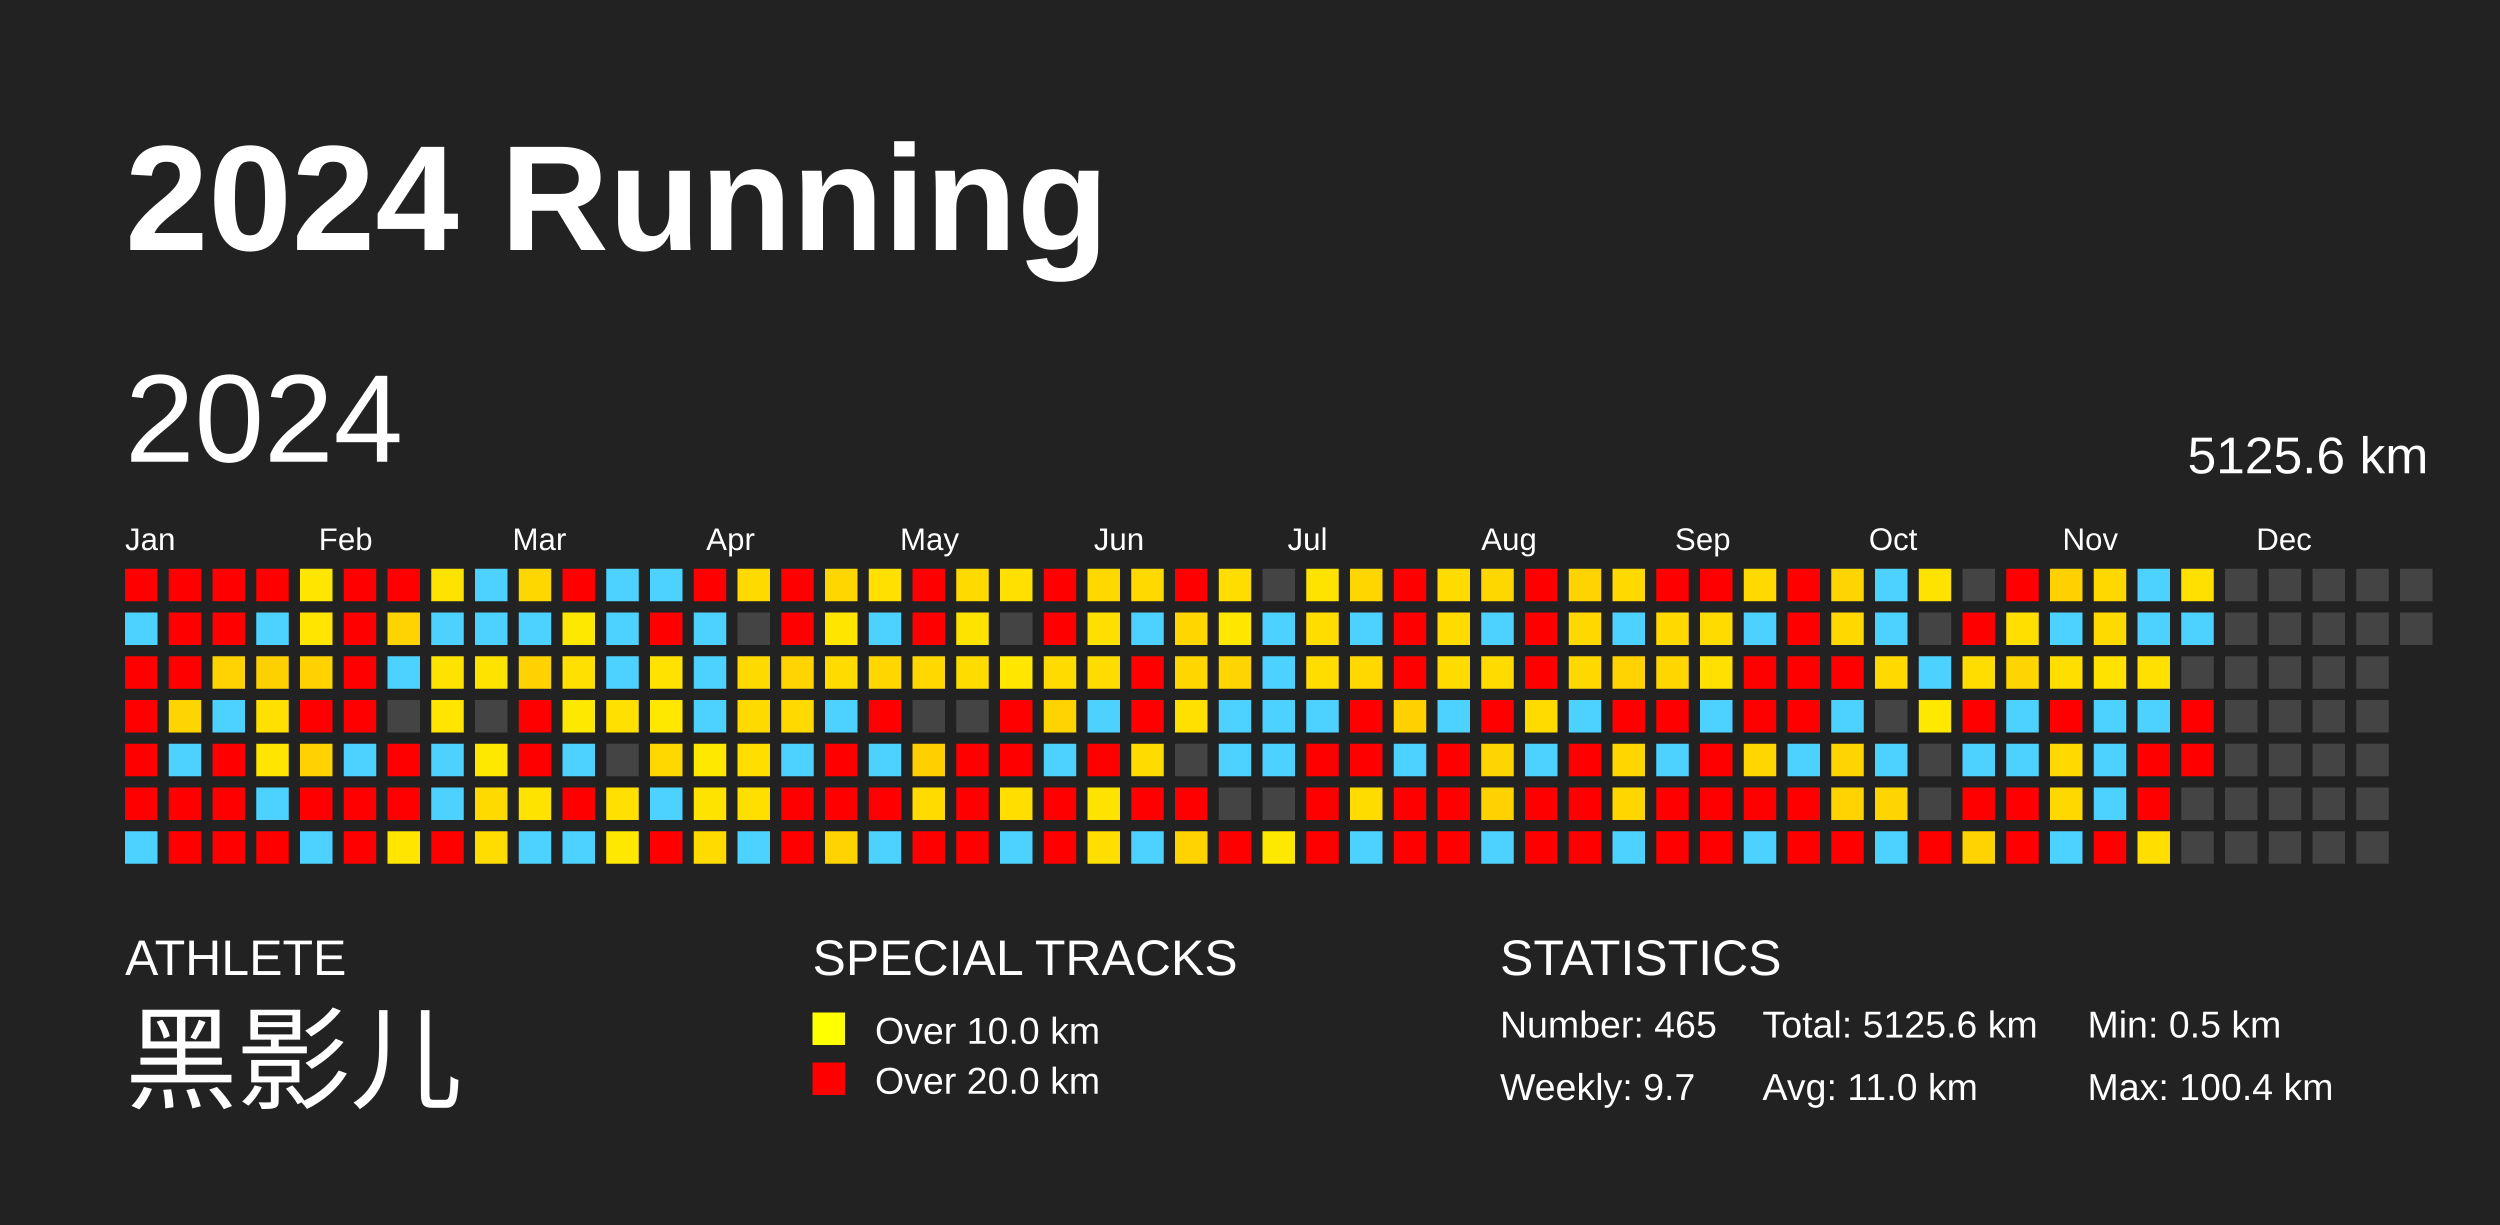
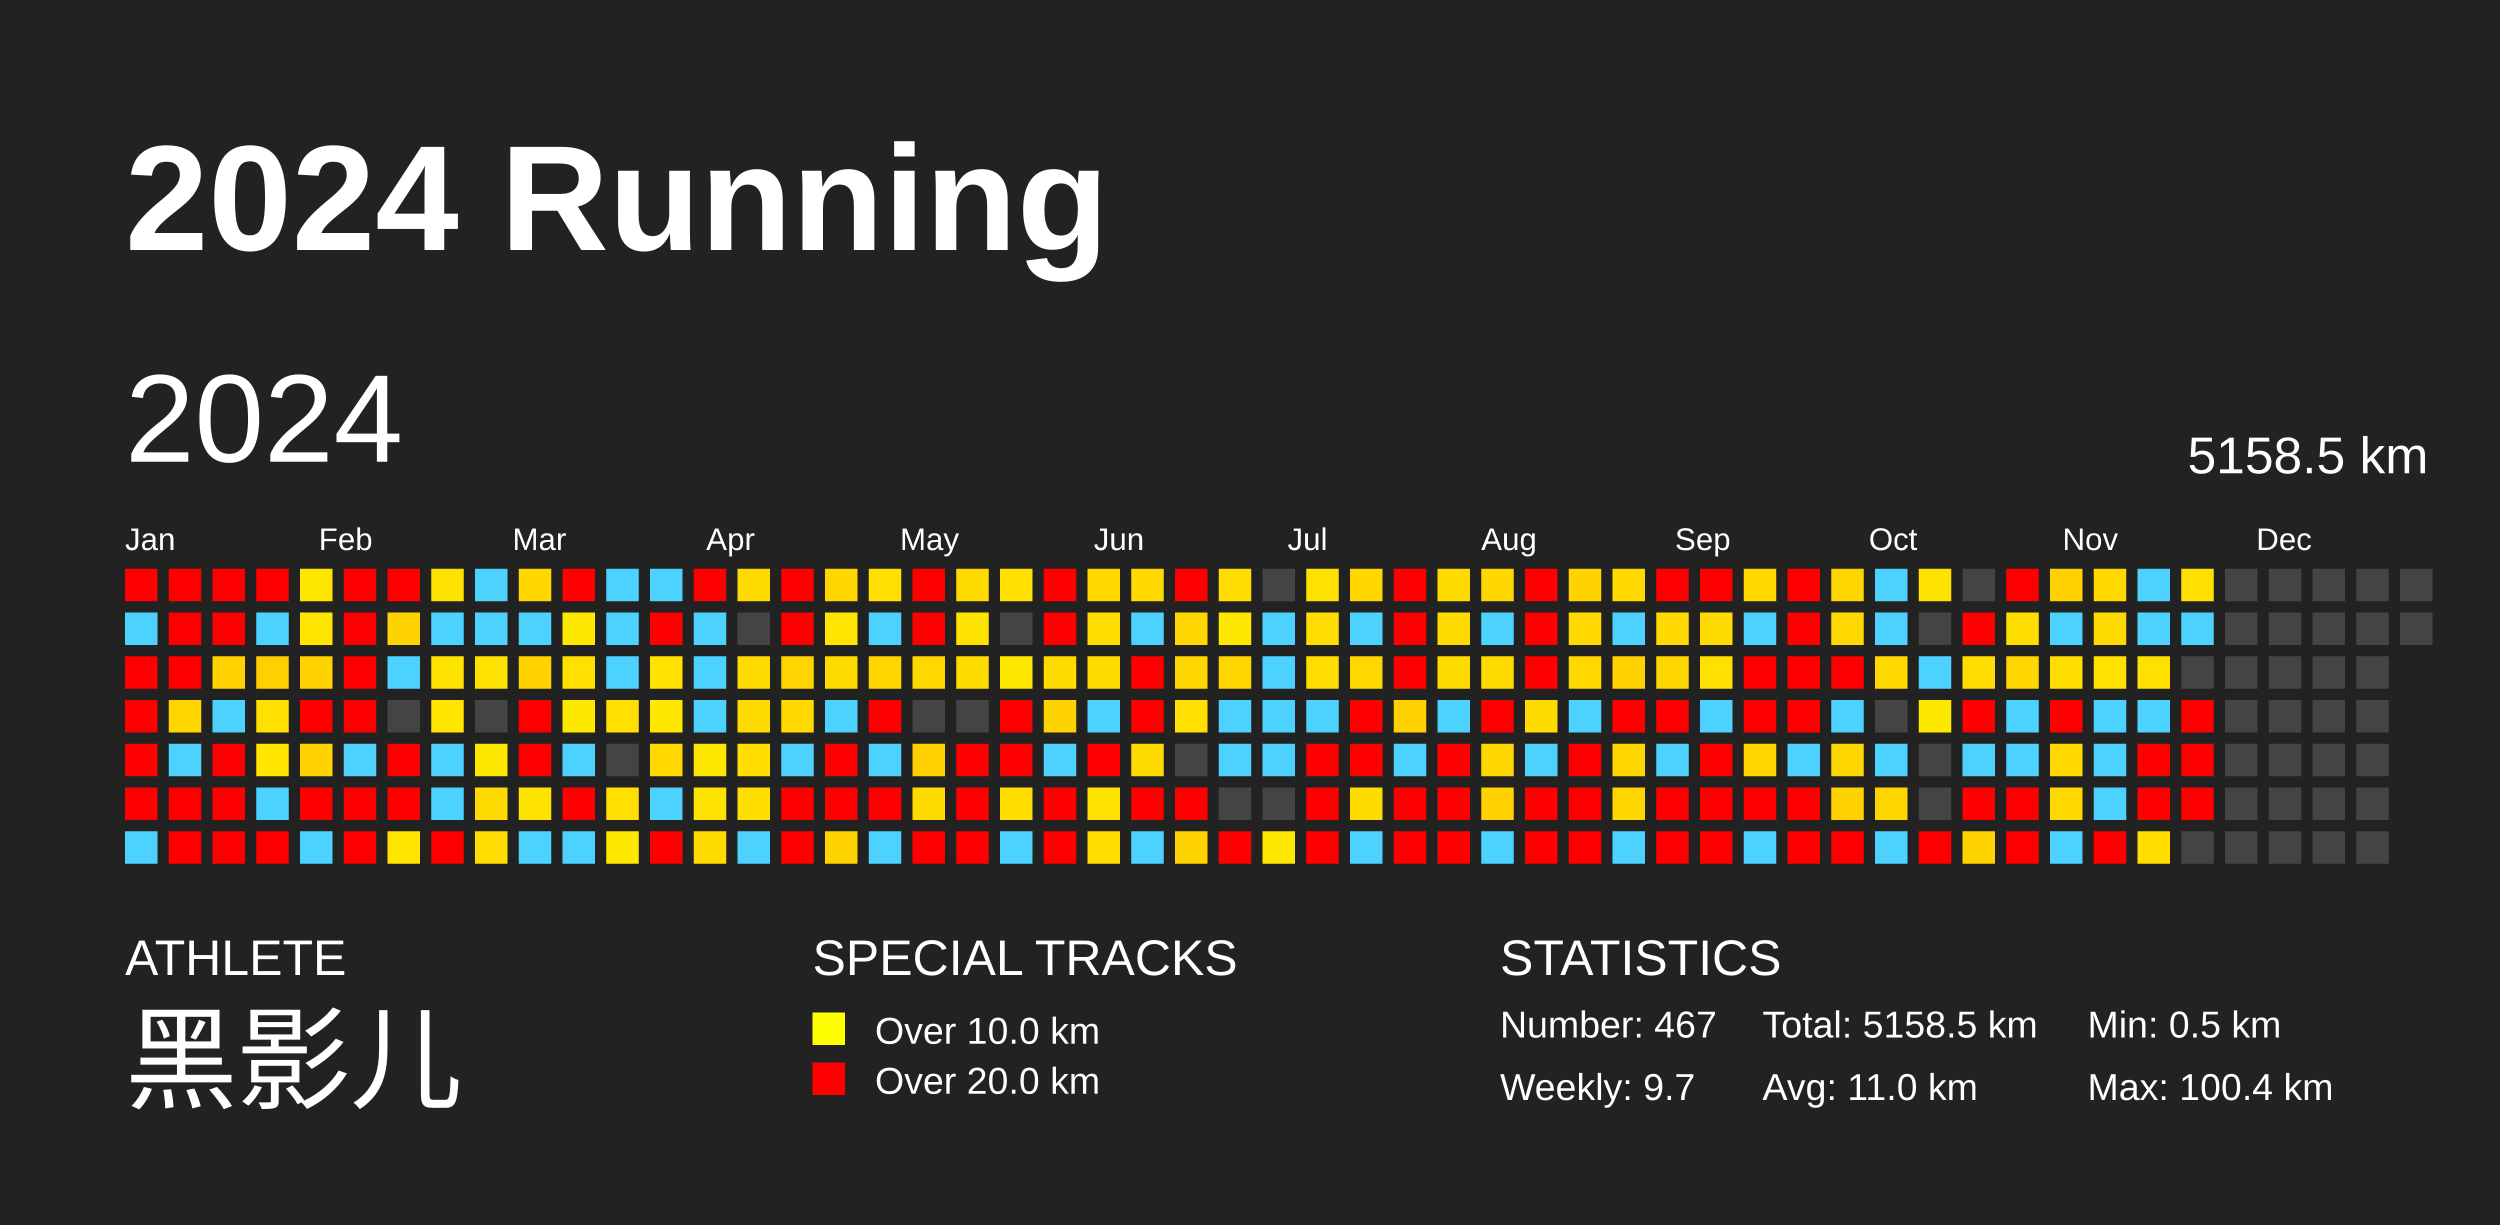
<svg xmlns="http://www.w3.org/2000/svg" baseProfile="full" height="98mm" version="1.1" viewBox="0,0,200,98" width="200mm">
  <defs />
  <rect fill="#222222" height="98" width="200" x="0" y="0" />
  <text fill="#FFFFFF" style="font-size:12px; font-family:Arial; font-weight:bold;" x="10" y="20">2024 Running</text>
  <text fill="#FFFFFF" style="font-size:4px; font-family:Arial" x="10" y="78">ATHLETE</text>
  <text fill="#FFFFFF" style="font-size:9px; font-family:Arial" x="10" y="88">黑影儿</text>
  <text fill="#FFFFFF" style="font-size:4px; font-family:Arial" x="65" y="78">SPECIAL TRACKS</text>
  <rect fill="yellow" height="2.6" width="2.6" x="65" y="81" />
  <text fill="#FFFFFF" style="font-size:3px; font-family:Arial" x="70" y="83.5">Over 10.0 km</text>
  <rect fill="red" height="2.6" width="2.6" x="65" y="85" />
  <text fill="#FFFFFF" style="font-size:3px; font-family:Arial" x="70" y="87.5">Over 20.0 km</text>
  <text fill="#FFFFFF" style="font-size:4px; font-family:Arial" x="120" y="78">STATISTICS</text>
-   <text fill="#FFFFFF" style="font-size:3px; font-family:Arial" x="120" y="83">Number: 465</text>
+   <text fill="#FFFFFF" style="font-size:3px; font-family:Arial" x="120" y="83">Number: 467</text>
  <text fill="#FFFFFF" style="font-size:3px; font-family:Arial" x="120" y="88">Weekly: 9.7</text>
-   <text fill="#FFFFFF" style="font-size:3px; font-family:Arial" x="141" y="83">Total: 5125.6 km</text>
+   <text fill="#FFFFFF" style="font-size:3px; font-family:Arial" x="141" y="83">Total: 5158.5 km</text>
  <text fill="#FFFFFF" style="font-size:3px; font-family:Arial" x="141" y="88">Avg: 11.0 km</text>
  <text fill="#FFFFFF" style="font-size:3px; font-family:Arial" x="167" y="83">Min: 0.5 km</text>
  <text fill="#FFFFFF" style="font-size:3px; font-family:Arial" x="167" y="88">Max: 100.4 km</text>
  <text dominant-baseline="hanging" fill="#FFFFFF" style="font-size:10.0px; font-family:Arial;" x="10" y="30">2024</text>
-   <text dominant-baseline="hanging" fill="#FFFFFF" style="font-size:4.125px; font-family:Arial;" x="175" y="35">5125.6 km</text>
+   <text dominant-baseline="hanging" fill="#FFFFFF" style="font-size:4.125px; font-family:Arial;" x="175" y="35">5158.5 km</text>
  <text fill="#FFFFFF" style="font-size:2.5px; font-family:Arial" x="10.0" y="44">Jan</text>
  <text fill="#FFFFFF" style="font-size:2.5px; font-family:Arial" x="25.5" y="44">Feb</text>
  <text fill="#FFFFFF" style="font-size:2.5px; font-family:Arial" x="41.0" y="44">Mar</text>
  <text fill="#FFFFFF" style="font-size:2.5px; font-family:Arial" x="56.5" y="44">Apr</text>
  <text fill="#FFFFFF" style="font-size:2.5px; font-family:Arial" x="72.0" y="44">May</text>
  <text fill="#FFFFFF" style="font-size:2.5px; font-family:Arial" x="87.5" y="44">Jun</text>
  <text fill="#FFFFFF" style="font-size:2.5px; font-family:Arial" x="103.0" y="44">Jul</text>
  <text fill="#FFFFFF" style="font-size:2.5px; font-family:Arial" x="118.5" y="44">Aug</text>
  <text fill="#FFFFFF" style="font-size:2.5px; font-family:Arial" x="134.0" y="44">Sep</text>
  <text fill="#FFFFFF" style="font-size:2.5px; font-family:Arial" x="149.5" y="44">Oct</text>
  <text fill="#FFFFFF" style="font-size:2.5px; font-family:Arial" x="165.0" y="44">Nov</text>
  <text fill="#FFFFFF" style="font-size:2.5px; font-family:Arial" x="180.5" y="44">Dec</text>
  <rect fill="red" height="2.6" width="2.6" x="10.0" y="45.5" />
  <rect fill="#4dd2ff" height="2.6" width="2.6" x="10.0" y="49.0" />
  <rect fill="red" height="2.6" width="2.6" x="10.0" y="52.5" />
  <rect fill="red" height="2.6" width="2.6" x="10.0" y="56.0" />
  <rect fill="red" height="2.6" width="2.6" x="10.0" y="59.5" />
  <rect fill="red" height="2.6" width="2.6" x="10.0" y="63.0" />
  <rect fill="#4dd2ff" height="2.6" width="2.6" x="10.0" y="66.5" />
  <rect fill="red" height="2.6" width="2.6" x="13.5" y="45.5" />
  <rect fill="red" height="2.6" width="2.6" x="13.5" y="49.0" />
  <rect fill="red" height="2.6" width="2.6" x="13.5" y="52.5" />
  <rect fill="#ffd500" height="2.6" width="2.6" x="13.5" y="56.0" />
  <rect fill="#4dd2ff" height="2.6" width="2.6" x="13.5" y="59.5" />
  <rect fill="red" height="2.6" width="2.6" x="13.5" y="63.0" />
  <rect fill="red" height="2.6" width="2.6" x="13.5" y="66.5" />
  <rect fill="red" height="2.6" width="2.6" x="17.0" y="45.5" />
  <rect fill="red" height="2.6" width="2.6" x="17.0" y="49.0" />
  <rect fill="#ffd200" height="2.6" width="2.6" x="17.0" y="52.5" />
  <rect fill="#4dd2ff" height="2.6" width="2.6" x="17.0" y="56.0" />
  <rect fill="red" height="2.6" width="2.6" x="17.0" y="59.5" />
  <rect fill="red" height="2.6" width="2.6" x="17.0" y="63.0" />
  <rect fill="red" height="2.6" width="2.6" x="17.0" y="66.5" />
  <rect fill="red" height="2.6" width="2.6" x="20.5" y="45.5" />
  <rect fill="#4dd2ff" height="2.6" width="2.6" x="20.5" y="49.0" />
  <rect fill="#ffd000" height="2.6" width="2.6" x="20.5" y="52.5" />
  <rect fill="#ffe000" height="2.6" width="2.6" x="20.5" y="56.0" />
  <rect fill="#ffe500" height="2.6" width="2.6" x="20.5" y="59.5" />
  <rect fill="#4dd2ff" height="2.6" width="2.6" x="20.5" y="63.0" />
  <rect fill="red" height="2.6" width="2.6" x="20.5" y="66.5" />
  <rect fill="#ffe600" height="2.6" width="2.6" x="24.0" y="45.5" />
  <rect fill="#ffe500" height="2.6" width="2.6" x="24.0" y="49.0" />
  <rect fill="#ffd200" height="2.6" width="2.6" x="24.0" y="52.5" />
  <rect fill="red" height="2.6" width="2.6" x="24.0" y="56.0" />
  <rect fill="#ffd200" height="2.6" width="2.6" x="24.0" y="59.5" />
  <rect fill="red" height="2.6" width="2.6" x="24.0" y="63.0" />
  <rect fill="#4dd2ff" height="2.6" width="2.6" x="24.0" y="66.5" />
  <rect fill="red" height="2.6" width="2.6" x="27.5" y="45.5" />
  <rect fill="red" height="2.6" width="2.6" x="27.5" y="49.0" />
  <rect fill="red" height="2.6" width="2.6" x="27.5" y="52.5" />
  <rect fill="red" height="2.6" width="2.6" x="27.5" y="56.0" />
  <rect fill="#4dd2ff" height="2.6" width="2.6" x="27.5" y="59.5" />
  <rect fill="red" height="2.6" width="2.6" x="27.5" y="63.0" />
  <rect fill="red" height="2.6" width="2.6" x="27.5" y="66.5" />
  <rect fill="red" height="2.6" width="2.6" x="31.0" y="45.5" />
  <rect fill="#ffd300" height="2.6" width="2.6" x="31.0" y="49.0" />
  <rect fill="#4dd2ff" height="2.6" width="2.6" x="31.0" y="52.5" />
  <rect fill="#444444" height="2.6" width="2.6" x="31.0" y="56.0" />
  <rect fill="red" height="2.6" width="2.6" x="31.0" y="59.5" />
  <rect fill="red" height="2.6" width="2.6" x="31.0" y="63.0" />
  <rect fill="#ffe500" height="2.6" width="2.6" x="31.0" y="66.5" />
  <rect fill="#ffe300" height="2.6" width="2.6" x="34.5" y="45.5" />
  <rect fill="#4dd2ff" height="2.6" width="2.6" x="34.5" y="49.0" />
  <rect fill="#ffe300" height="2.6" width="2.6" x="34.5" y="52.5" />
  <rect fill="#ffe500" height="2.6" width="2.6" x="34.5" y="56.0" />
  <rect fill="#4dd2ff" height="2.6" width="2.6" x="34.5" y="59.5" />
  <rect fill="#4dd2ff" height="2.6" width="2.6" x="34.5" y="63.0" />
  <rect fill="red" height="2.6" width="2.6" x="34.5" y="66.5" />
  <rect fill="#4dd2ff" height="2.6" width="2.6" x="38.0" y="45.5" />
  <rect fill="#4dd2ff" height="2.6" width="2.6" x="38.0" y="49.0" />
  <rect fill="#ffe300" height="2.6" width="2.6" x="38.0" y="52.5" />
  <rect fill="#444444" height="2.6" width="2.6" x="38.0" y="56.0" />
  <rect fill="#ffe800" height="2.6" width="2.6" x="38.0" y="59.5" />
  <rect fill="#ffda00" height="2.6" width="2.6" x="38.0" y="63.0" />
  <rect fill="#ffdd00" height="2.6" width="2.6" x="38.0" y="66.5" />
  <rect fill="#ffd700" height="2.6" width="2.6" x="41.5" y="45.5" />
  <rect fill="#4dd2ff" height="2.6" width="2.6" x="41.5" y="49.0" />
  <rect fill="#ffd200" height="2.6" width="2.6" x="41.5" y="52.5" />
  <rect fill="red" height="2.6" width="2.6" x="41.5" y="56.0" />
  <rect fill="red" height="2.6" width="2.6" x="41.5" y="59.5" />
  <rect fill="#ffe300" height="2.6" width="2.6" x="41.5" y="63.0" />
  <rect fill="#4dd2ff" height="2.6" width="2.6" x="41.5" y="66.5" />
  <rect fill="red" height="2.6" width="2.6" x="45.0" y="45.5" />
  <rect fill="#ffe800" height="2.6" width="2.6" x="45.0" y="49.0" />
  <rect fill="#ffe000" height="2.6" width="2.6" x="45.0" y="52.5" />
  <rect fill="#ffe800" height="2.6" width="2.6" x="45.0" y="56.0" />
  <rect fill="#4dd2ff" height="2.6" width="2.6" x="45.0" y="59.5" />
  <rect fill="red" height="2.6" width="2.6" x="45.0" y="63.0" />
  <rect fill="#4dd2ff" height="2.6" width="2.6" x="45.0" y="66.5" />
  <rect fill="#4dd2ff" height="2.6" width="2.6" x="48.5" y="45.5" />
  <rect fill="#4dd2ff" height="2.6" width="2.6" x="48.5" y="49.0" />
  <rect fill="#4dd2ff" height="2.6" width="2.6" x="48.5" y="52.5" />
  <rect fill="#ffe000" height="2.6" width="2.6" x="48.5" y="56.0" />
  <rect fill="#444444" height="2.6" width="2.6" x="48.5" y="59.5" />
  <rect fill="#ffe000" height="2.6" width="2.6" x="48.5" y="63.0" />
  <rect fill="#ffe700" height="2.6" width="2.6" x="48.5" y="66.5" />
  <rect fill="#4dd2ff" height="2.6" width="2.6" x="52.0" y="45.5" />
  <rect fill="red" height="2.6" width="2.6" x="52.0" y="49.0" />
  <rect fill="#ffe200" height="2.6" width="2.6" x="52.0" y="52.5" />
  <rect fill="#ffe700" height="2.6" width="2.6" x="52.0" y="56.0" />
  <rect fill="#ffd800" height="2.6" width="2.6" x="52.0" y="59.5" />
  <rect fill="#4dd2ff" height="2.6" width="2.6" x="52.0" y="63.0" />
  <rect fill="red" height="2.6" width="2.6" x="52.0" y="66.5" />
  <rect fill="red" height="2.6" width="2.6" x="55.5" y="45.5" />
  <rect fill="#4dd2ff" height="2.6" width="2.6" x="55.5" y="49.0" />
  <rect fill="#4dd2ff" height="2.6" width="2.6" x="55.5" y="52.5" />
  <rect fill="#4dd2ff" height="2.6" width="2.6" x="55.5" y="56.0" />
  <rect fill="#ffe800" height="2.6" width="2.6" x="55.5" y="59.5" />
  <rect fill="#ffe300" height="2.6" width="2.6" x="55.5" y="63.0" />
  <rect fill="#ffdb00" height="2.6" width="2.6" x="55.5" y="66.5" />
  <rect fill="#ffda00" height="2.6" width="2.6" x="59.0" y="45.5" />
  <rect fill="#444444" height="2.6" width="2.6" x="59.0" y="49.0" />
  <rect fill="#ffda00" height="2.6" width="2.6" x="59.0" y="52.5" />
  <rect fill="#ffda00" height="2.6" width="2.6" x="59.0" y="56.0" />
  <rect fill="#ffde00" height="2.6" width="2.6" x="59.0" y="59.5" />
  <rect fill="#ffdf00" height="2.6" width="2.6" x="59.0" y="63.0" />
  <rect fill="#4dd2ff" height="2.6" width="2.6" x="59.0" y="66.5" />
  <rect fill="red" height="2.6" width="2.6" x="62.5" y="45.5" />
  <rect fill="red" height="2.6" width="2.6" x="62.5" y="49.0" />
  <rect fill="#ffd400" height="2.6" width="2.6" x="62.5" y="52.5" />
  <rect fill="#ffd900" height="2.6" width="2.6" x="62.5" y="56.0" />
  <rect fill="#4dd2ff" height="2.6" width="2.6" x="62.5" y="59.5" />
  <rect fill="red" height="2.6" width="2.6" x="62.5" y="63.0" />
  <rect fill="red" height="2.6" width="2.6" x="62.5" y="66.5" />
  <rect fill="#ffd600" height="2.6" width="2.6" x="66.0" y="45.5" />
  <rect fill="#ffe500" height="2.6" width="2.6" x="66.0" y="49.0" />
  <rect fill="#ffdb00" height="2.6" width="2.6" x="66.0" y="52.5" />
  <rect fill="#4dd2ff" height="2.6" width="2.6" x="66.0" y="56.0" />
  <rect fill="red" height="2.6" width="2.6" x="66.0" y="59.5" />
  <rect fill="red" height="2.6" width="2.6" x="66.0" y="63.0" />
  <rect fill="#ffd300" height="2.6" width="2.6" x="66.0" y="66.5" />
  <rect fill="#ffe000" height="2.6" width="2.6" x="69.5" y="45.5" />
  <rect fill="#4dd2ff" height="2.6" width="2.6" x="69.5" y="49.0" />
  <rect fill="#ffd600" height="2.6" width="2.6" x="69.5" y="52.5" />
  <rect fill="red" height="2.6" width="2.6" x="69.5" y="56.0" />
  <rect fill="#4dd2ff" height="2.6" width="2.6" x="69.5" y="59.5" />
  <rect fill="red" height="2.6" width="2.6" x="69.5" y="63.0" />
  <rect fill="#4dd2ff" height="2.6" width="2.6" x="69.5" y="66.5" />
  <rect fill="red" height="2.6" width="2.6" x="73.0" y="45.5" />
  <rect fill="red" height="2.6" width="2.6" x="73.0" y="49.0" />
  <rect fill="#ffd800" height="2.6" width="2.6" x="73.0" y="52.5" />
  <rect fill="#444444" height="2.6" width="2.6" x="73.0" y="56.0" />
  <rect fill="#ffd000" height="2.6" width="2.6" x="73.0" y="59.5" />
  <rect fill="#ffdb00" height="2.6" width="2.6" x="73.0" y="63.0" />
  <rect fill="red" height="2.6" width="2.6" x="73.0" y="66.5" />
  <rect fill="#ffda00" height="2.6" width="2.6" x="76.5" y="45.5" />
  <rect fill="#ffe300" height="2.6" width="2.6" x="76.5" y="49.0" />
  <rect fill="#ffdc00" height="2.6" width="2.6" x="76.5" y="52.5" />
  <rect fill="#444444" height="2.6" width="2.6" x="76.5" y="56.0" />
  <rect fill="red" height="2.6" width="2.6" x="76.5" y="59.5" />
  <rect fill="red" height="2.6" width="2.6" x="76.5" y="63.0" />
  <rect fill="red" height="2.6" width="2.6" x="76.5" y="66.5" />
  <rect fill="#ffe000" height="2.6" width="2.6" x="80.0" y="45.5" />
  <rect fill="#444444" height="2.6" width="2.6" x="80.0" y="49.0" />
  <rect fill="#ffe700" height="2.6" width="2.6" x="80.0" y="52.5" />
  <rect fill="red" height="2.6" width="2.6" x="80.0" y="56.0" />
  <rect fill="red" height="2.6" width="2.6" x="80.0" y="59.5" />
  <rect fill="#ffde00" height="2.6" width="2.6" x="80.0" y="63.0" />
  <rect fill="#4dd2ff" height="2.6" width="2.6" x="80.0" y="66.5" />
  <rect fill="red" height="2.6" width="2.6" x="83.5" y="45.5" />
  <rect fill="red" height="2.6" width="2.6" x="83.5" y="49.0" />
  <rect fill="#ffdb00" height="2.6" width="2.6" x="83.5" y="52.5" />
  <rect fill="#ffd300" height="2.6" width="2.6" x="83.5" y="56.0" />
  <rect fill="#4dd2ff" height="2.6" width="2.6" x="83.5" y="59.5" />
  <rect fill="red" height="2.6" width="2.6" x="83.5" y="63.0" />
  <rect fill="red" height="2.6" width="2.6" x="83.5" y="66.5" />
  <rect fill="#ffd800" height="2.6" width="2.6" x="87.0" y="45.5" />
  <rect fill="#ffdf00" height="2.6" width="2.6" x="87.0" y="49.0" />
  <rect fill="#ffdc00" height="2.6" width="2.6" x="87.0" y="52.5" />
  <rect fill="#4dd2ff" height="2.6" width="2.6" x="87.0" y="56.0" />
  <rect fill="red" height="2.6" width="2.6" x="87.0" y="59.5" />
  <rect fill="#ffe300" height="2.6" width="2.6" x="87.0" y="63.0" />
  <rect fill="#ffde00" height="2.6" width="2.6" x="87.0" y="66.5" />
  <rect fill="#ffd900" height="2.6" width="2.6" x="90.5" y="45.5" />
  <rect fill="#4dd2ff" height="2.6" width="2.6" x="90.5" y="49.0" />
  <rect fill="red" height="2.6" width="2.6" x="90.5" y="52.5" />
  <rect fill="red" height="2.6" width="2.6" x="90.5" y="56.0" />
  <rect fill="#ffdb00" height="2.6" width="2.6" x="90.5" y="59.5" />
  <rect fill="red" height="2.6" width="2.6" x="90.5" y="63.0" />
  <rect fill="#4dd2ff" height="2.6" width="2.6" x="90.5" y="66.5" />
  <rect fill="red" height="2.6" width="2.6" x="94.0" y="45.5" />
  <rect fill="#ffd600" height="2.6" width="2.6" x="94.0" y="49.0" />
  <rect fill="#ffd600" height="2.6" width="2.6" x="94.0" y="52.5" />
  <rect fill="#ffe000" height="2.6" width="2.6" x="94.0" y="56.0" />
  <rect fill="#444444" height="2.6" width="2.6" x="94.0" y="59.5" />
  <rect fill="red" height="2.6" width="2.6" x="94.0" y="63.0" />
  <rect fill="#ffd300" height="2.6" width="2.6" x="94.0" y="66.5" />
  <rect fill="#ffdd00" height="2.6" width="2.6" x="97.5" y="45.5" />
  <rect fill="#ffe700" height="2.6" width="2.6" x="97.5" y="49.0" />
  <rect fill="#ffd500" height="2.6" width="2.6" x="97.5" y="52.5" />
  <rect fill="#4dd2ff" height="2.6" width="2.6" x="97.5" y="56.0" />
  <rect fill="#4dd2ff" height="2.6" width="2.6" x="97.5" y="59.5" />
  <rect fill="#444444" height="2.6" width="2.6" x="97.5" y="63.0" />
  <rect fill="red" height="2.6" width="2.6" x="97.5" y="66.5" />
  <rect fill="#444444" height="2.6" width="2.6" x="101.0" y="45.5" />
  <rect fill="#4dd2ff" height="2.6" width="2.6" x="101.0" y="49.0" />
  <rect fill="#4dd2ff" height="2.6" width="2.6" x="101.0" y="52.5" />
  <rect fill="#4dd2ff" height="2.6" width="2.6" x="101.0" y="56.0" />
  <rect fill="#4dd2ff" height="2.6" width="2.6" x="101.0" y="59.5" />
  <rect fill="#444444" height="2.6" width="2.6" x="101.0" y="63.0" />
  <rect fill="#ffe800" height="2.6" width="2.6" x="101.0" y="66.5" />
  <rect fill="#ffe300" height="2.6" width="2.6" x="104.5" y="45.5" />
  <rect fill="#ffdd00" height="2.6" width="2.6" x="104.5" y="49.0" />
  <rect fill="#ffdd00" height="2.6" width="2.6" x="104.5" y="52.5" />
  <rect fill="#4dd2ff" height="2.6" width="2.6" x="104.5" y="56.0" />
  <rect fill="red" height="2.6" width="2.6" x="104.5" y="59.5" />
  <rect fill="red" height="2.6" width="2.6" x="104.5" y="63.0" />
  <rect fill="red" height="2.6" width="2.6" x="104.5" y="66.5" />
  <rect fill="#ffd600" height="2.6" width="2.6" x="108.0" y="45.5" />
  <rect fill="#4dd2ff" height="2.6" width="2.6" x="108.0" y="49.0" />
  <rect fill="#ffd800" height="2.6" width="2.6" x="108.0" y="52.5" />
  <rect fill="red" height="2.6" width="2.6" x="108.0" y="56.0" />
  <rect fill="red" height="2.6" width="2.6" x="108.0" y="59.5" />
  <rect fill="#ffdc00" height="2.6" width="2.6" x="108.0" y="63.0" />
  <rect fill="#4dd2ff" height="2.6" width="2.6" x="108.0" y="66.5" />
  <rect fill="red" height="2.6" width="2.6" x="111.5" y="45.5" />
  <rect fill="red" height="2.6" width="2.6" x="111.5" y="49.0" />
  <rect fill="red" height="2.6" width="2.6" x="111.5" y="52.5" />
  <rect fill="#ffd100" height="2.6" width="2.6" x="111.5" y="56.0" />
  <rect fill="#4dd2ff" height="2.6" width="2.6" x="111.5" y="59.5" />
  <rect fill="red" height="2.6" width="2.6" x="111.5" y="63.0" />
  <rect fill="red" height="2.6" width="2.6" x="111.5" y="66.5" />
  <rect fill="#ffdb00" height="2.6" width="2.6" x="115.0" y="45.5" />
  <rect fill="#ffdb00" height="2.6" width="2.6" x="115.0" y="49.0" />
  <rect fill="#ffdb00" height="2.6" width="2.6" x="115.0" y="52.5" />
  <rect fill="#4dd2ff" height="2.6" width="2.6" x="115.0" y="56.0" />
  <rect fill="red" height="2.6" width="2.6" x="115.0" y="59.5" />
  <rect fill="red" height="2.6" width="2.6" x="115.0" y="63.0" />
  <rect fill="red" height="2.6" width="2.6" x="115.0" y="66.5" />
  <rect fill="#ffd700" height="2.6" width="2.6" x="118.5" y="45.5" />
  <rect fill="#4dd2ff" height="2.6" width="2.6" x="118.5" y="49.0" />
  <rect fill="#ffdb00" height="2.6" width="2.6" x="118.5" y="52.5" />
  <rect fill="red" height="2.6" width="2.6" x="118.5" y="56.0" />
  <rect fill="#ffd500" height="2.6" width="2.6" x="118.5" y="59.5" />
  <rect fill="#ffd200" height="2.6" width="2.6" x="118.5" y="63.0" />
  <rect fill="#4dd2ff" height="2.6" width="2.6" x="118.5" y="66.5" />
  <rect fill="red" height="2.6" width="2.6" x="122.0" y="45.5" />
  <rect fill="red" height="2.6" width="2.6" x="122.0" y="49.0" />
  <rect fill="red" height="2.6" width="2.6" x="122.0" y="52.5" />
  <rect fill="#ffdb00" height="2.6" width="2.6" x="122.0" y="56.0" />
  <rect fill="#4dd2ff" height="2.6" width="2.6" x="122.0" y="59.5" />
  <rect fill="red" height="2.6" width="2.6" x="122.0" y="63.0" />
  <rect fill="red" height="2.6" width="2.6" x="122.0" y="66.5" />
  <rect fill="#ffd300" height="2.6" width="2.6" x="125.5" y="45.5" />
  <rect fill="#ffd800" height="2.6" width="2.6" x="125.5" y="49.0" />
  <rect fill="#ffd800" height="2.6" width="2.6" x="125.5" y="52.5" />
  <rect fill="#4dd2ff" height="2.6" width="2.6" x="125.5" y="56.0" />
  <rect fill="red" height="2.6" width="2.6" x="125.5" y="59.5" />
  <rect fill="red" height="2.6" width="2.6" x="125.5" y="63.0" />
  <rect fill="red" height="2.6" width="2.6" x="125.5" y="66.5" />
  <rect fill="#ffd900" height="2.6" width="2.6" x="129.0" y="45.5" />
  <rect fill="#4dd2ff" height="2.6" width="2.6" x="129.0" y="49.0" />
  <rect fill="#ffd200" height="2.6" width="2.6" x="129.0" y="52.5" />
  <rect fill="red" height="2.6" width="2.6" x="129.0" y="56.0" />
  <rect fill="#ffd600" height="2.6" width="2.6" x="129.0" y="59.5" />
  <rect fill="#ffd600" height="2.6" width="2.6" x="129.0" y="63.0" />
  <rect fill="#4dd2ff" height="2.6" width="2.6" x="129.0" y="66.5" />
  <rect fill="red" height="2.6" width="2.6" x="132.5" y="45.5" />
  <rect fill="#ffd900" height="2.6" width="2.6" x="132.5" y="49.0" />
  <rect fill="#ffd600" height="2.6" width="2.6" x="132.5" y="52.5" />
  <rect fill="red" height="2.6" width="2.6" x="132.5" y="56.0" />
  <rect fill="#4dd2ff" height="2.6" width="2.6" x="132.5" y="59.5" />
  <rect fill="red" height="2.6" width="2.6" x="132.5" y="63.0" />
  <rect fill="red" height="2.6" width="2.6" x="132.5" y="66.5" />
  <rect fill="red" height="2.6" width="2.6" x="136.0" y="45.5" />
  <rect fill="#ffdb00" height="2.6" width="2.6" x="136.0" y="49.0" />
  <rect fill="#ffe000" height="2.6" width="2.6" x="136.0" y="52.5" />
  <rect fill="#4dd2ff" height="2.6" width="2.6" x="136.0" y="56.0" />
  <rect fill="red" height="2.6" width="2.6" x="136.0" y="59.5" />
  <rect fill="red" height="2.6" width="2.6" x="136.0" y="63.0" />
  <rect fill="red" height="2.6" width="2.6" x="136.0" y="66.5" />
  <rect fill="#ffd900" height="2.6" width="2.6" x="139.5" y="45.5" />
  <rect fill="#4dd2ff" height="2.6" width="2.6" x="139.5" y="49.0" />
  <rect fill="red" height="2.6" width="2.6" x="139.5" y="52.5" />
  <rect fill="red" height="2.6" width="2.6" x="139.5" y="56.0" />
  <rect fill="#ffd600" height="2.6" width="2.6" x="139.5" y="59.5" />
  <rect fill="red" height="2.6" width="2.6" x="139.5" y="63.0" />
  <rect fill="#4dd2ff" height="2.6" width="2.6" x="139.5" y="66.5" />
  <rect fill="red" height="2.6" width="2.6" x="143.0" y="45.5" />
  <rect fill="red" height="2.6" width="2.6" x="143.0" y="49.0" />
  <rect fill="red" height="2.6" width="2.6" x="143.0" y="52.5" />
  <rect fill="red" height="2.6" width="2.6" x="143.0" y="56.0" />
  <rect fill="#4dd2ff" height="2.6" width="2.6" x="143.0" y="59.5" />
  <rect fill="red" height="2.6" width="2.6" x="143.0" y="63.0" />
  <rect fill="red" height="2.6" width="2.6" x="143.0" y="66.5" />
  <rect fill="#ffd500" height="2.6" width="2.6" x="146.5" y="45.5" />
  <rect fill="#ffd800" height="2.6" width="2.6" x="146.5" y="49.0" />
  <rect fill="red" height="2.6" width="2.6" x="146.5" y="52.5" />
  <rect fill="#4dd2ff" height="2.6" width="2.6" x="146.5" y="56.0" />
  <rect fill="#ffd500" height="2.6" width="2.6" x="146.5" y="59.5" />
  <rect fill="#ffd300" height="2.6" width="2.6" x="146.5" y="63.0" />
  <rect fill="red" height="2.6" width="2.6" x="146.5" y="66.5" />
  <rect fill="#4dd2ff" height="2.6" width="2.6" x="150.0" y="45.5" />
  <rect fill="#4dd2ff" height="2.6" width="2.6" x="150.0" y="49.0" />
  <rect fill="#ffd900" height="2.6" width="2.6" x="150.0" y="52.5" />
  <rect fill="#444444" height="2.6" width="2.6" x="150.0" y="56.0" />
  <rect fill="#4dd2ff" height="2.6" width="2.6" x="150.0" y="59.5" />
  <rect fill="#ffd500" height="2.6" width="2.6" x="150.0" y="63.0" />
  <rect fill="#4dd2ff" height="2.6" width="2.6" x="150.0" y="66.5" />
  <rect fill="#ffe300" height="2.6" width="2.6" x="153.5" y="45.5" />
  <rect fill="#444444" height="2.6" width="2.6" x="153.5" y="49.0" />
  <rect fill="#4dd2ff" height="2.6" width="2.6" x="153.5" y="52.5" />
  <rect fill="#ffe800" height="2.6" width="2.6" x="153.5" y="56.0" />
  <rect fill="#444444" height="2.6" width="2.6" x="153.5" y="59.5" />
  <rect fill="#444444" height="2.6" width="2.6" x="153.5" y="63.0" />
  <rect fill="red" height="2.6" width="2.6" x="153.5" y="66.5" />
  <rect fill="#444444" height="2.6" width="2.6" x="157.0" y="45.5" />
  <rect fill="red" height="2.6" width="2.6" x="157.0" y="49.0" />
  <rect fill="#ffdd00" height="2.6" width="2.6" x="157.0" y="52.5" />
  <rect fill="red" height="2.6" width="2.6" x="157.0" y="56.0" />
  <rect fill="#4dd2ff" height="2.6" width="2.6" x="157.0" y="59.5" />
  <rect fill="red" height="2.6" width="2.6" x="157.0" y="63.0" />
  <rect fill="#ffd300" height="2.6" width="2.6" x="157.0" y="66.5" />
  <rect fill="red" height="2.6" width="2.6" x="160.5" y="45.5" />
  <rect fill="#ffdf00" height="2.6" width="2.6" x="160.5" y="49.0" />
  <rect fill="#ffd500" height="2.6" width="2.6" x="160.5" y="52.5" />
  <rect fill="#4dd2ff" height="2.6" width="2.6" x="160.5" y="56.0" />
  <rect fill="#4dd2ff" height="2.6" width="2.6" x="160.5" y="59.5" />
  <rect fill="red" height="2.6" width="2.6" x="160.5" y="63.0" />
  <rect fill="red" height="2.6" width="2.6" x="160.5" y="66.5" />
  <rect fill="#ffd100" height="2.6" width="2.6" x="164.0" y="45.5" />
  <rect fill="#4dd2ff" height="2.6" width="2.6" x="164.0" y="49.0" />
  <rect fill="#ffde00" height="2.6" width="2.6" x="164.0" y="52.5" />
  <rect fill="red" height="2.6" width="2.6" x="164.0" y="56.0" />
  <rect fill="#ffd900" height="2.6" width="2.6" x="164.0" y="59.5" />
  <rect fill="#ffd800" height="2.6" width="2.6" x="164.0" y="63.0" />
  <rect fill="#4dd2ff" height="2.6" width="2.6" x="164.0" y="66.5" />
  <rect fill="#ffd800" height="2.6" width="2.6" x="167.5" y="45.5" />
  <rect fill="#ffda00" height="2.6" width="2.6" x="167.5" y="49.0" />
  <rect fill="#ffe200" height="2.6" width="2.6" x="167.5" y="52.5" />
  <rect fill="#4dd2ff" height="2.6" width="2.6" x="167.5" y="56.0" />
  <rect fill="#4dd2ff" height="2.6" width="2.6" x="167.5" y="59.5" />
  <rect fill="#4dd2ff" height="2.6" width="2.6" x="167.5" y="63.0" />
  <rect fill="red" height="2.6" width="2.6" x="167.5" y="66.5" />
  <rect fill="#4dd2ff" height="2.6" width="2.6" x="171.0" y="45.5" />
  <rect fill="#4dd2ff" height="2.6" width="2.6" x="171.0" y="49.0" />
  <rect fill="#ffe000" height="2.6" width="2.6" x="171.0" y="52.5" />
  <rect fill="#4dd2ff" height="2.6" width="2.6" x="171.0" y="56.0" />
  <rect fill="red" height="2.6" width="2.6" x="171.0" y="59.5" />
  <rect fill="red" height="2.6" width="2.6" x="171.0" y="63.0" />
  <rect fill="#ffde00" height="2.6" width="2.6" x="171.0" y="66.5" />
  <rect fill="#ffe000" height="2.6" width="2.6" x="174.5" y="45.5" />
  <rect fill="#4dd2ff" height="2.6" width="2.6" x="174.5" y="49.0" />
  <rect fill="#444444" height="2.6" width="2.6" x="174.5" y="52.5" />
  <rect fill="red" height="2.6" width="2.6" x="174.5" y="56.0" />
  <rect fill="red" height="2.6" width="2.6" x="174.5" y="59.5" />
-   <rect fill="#444444" height="2.6" width="2.6" x="174.5" y="63.0" />
+   <rect fill="red" height="2.6" width="2.6" x="174.5" y="63.0" />
  <rect fill="#444444" height="2.6" width="2.6" x="174.5" y="66.5" />
  <rect fill="#444444" height="2.6" width="2.6" x="178.0" y="45.5" />
  <rect fill="#444444" height="2.6" width="2.6" x="178.0" y="49.0" />
  <rect fill="#444444" height="2.6" width="2.6" x="178.0" y="52.5" />
  <rect fill="#444444" height="2.6" width="2.6" x="178.0" y="56.0" />
  <rect fill="#444444" height="2.6" width="2.6" x="178.0" y="59.5" />
  <rect fill="#444444" height="2.6" width="2.6" x="178.0" y="63.0" />
  <rect fill="#444444" height="2.6" width="2.6" x="178.0" y="66.5" />
  <rect fill="#444444" height="2.6" width="2.6" x="181.5" y="45.5" />
  <rect fill="#444444" height="2.6" width="2.6" x="181.5" y="49.0" />
  <rect fill="#444444" height="2.6" width="2.6" x="181.5" y="52.5" />
  <rect fill="#444444" height="2.6" width="2.6" x="181.5" y="56.0" />
  <rect fill="#444444" height="2.6" width="2.6" x="181.5" y="59.5" />
  <rect fill="#444444" height="2.6" width="2.6" x="181.5" y="63.0" />
  <rect fill="#444444" height="2.6" width="2.6" x="181.5" y="66.5" />
  <rect fill="#444444" height="2.6" width="2.6" x="185.0" y="45.5" />
  <rect fill="#444444" height="2.6" width="2.6" x="185.0" y="49.0" />
  <rect fill="#444444" height="2.6" width="2.6" x="185.0" y="52.5" />
  <rect fill="#444444" height="2.6" width="2.6" x="185.0" y="56.0" />
  <rect fill="#444444" height="2.6" width="2.6" x="185.0" y="59.5" />
  <rect fill="#444444" height="2.6" width="2.6" x="185.0" y="63.0" />
  <rect fill="#444444" height="2.6" width="2.6" x="185.0" y="66.5" />
  <rect fill="#444444" height="2.6" width="2.6" x="188.5" y="45.5" />
  <rect fill="#444444" height="2.6" width="2.6" x="188.5" y="49.0" />
  <rect fill="#444444" height="2.6" width="2.6" x="188.5" y="52.5" />
  <rect fill="#444444" height="2.6" width="2.6" x="188.5" y="56.0" />
  <rect fill="#444444" height="2.6" width="2.6" x="188.5" y="59.5" />
  <rect fill="#444444" height="2.6" width="2.6" x="188.5" y="63.0" />
  <rect fill="#444444" height="2.6" width="2.6" x="188.5" y="66.5" />
  <rect fill="#444444" height="2.6" width="2.6" x="192.0" y="45.5" />
  <rect fill="#444444" height="2.6" width="2.6" x="192.0" y="49.0" />
</svg>
